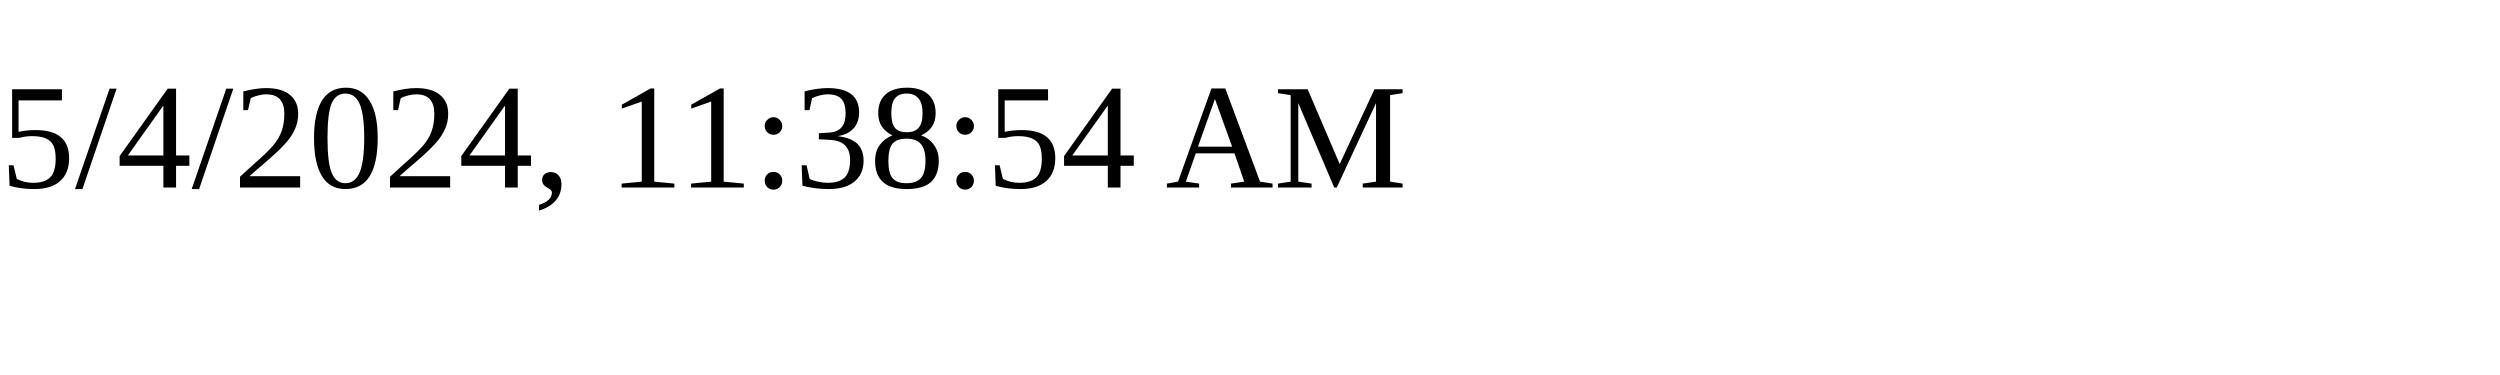
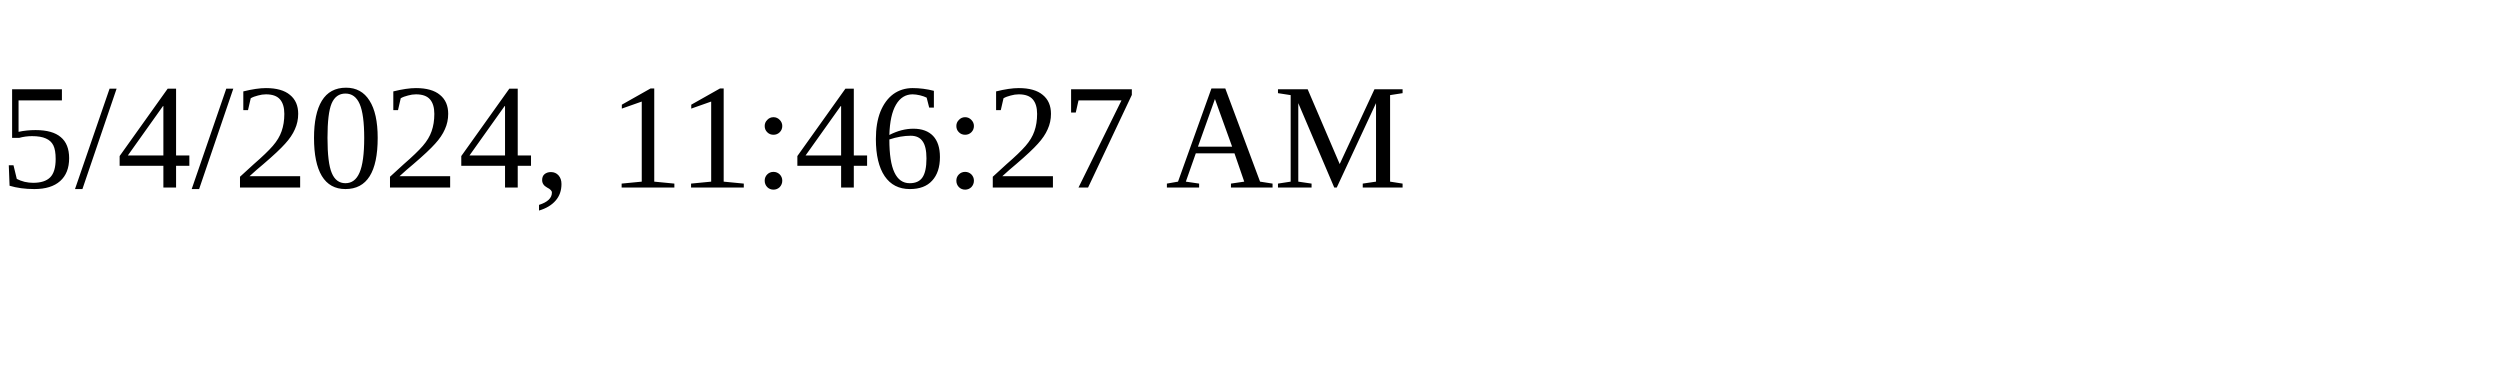
<svg xmlns="http://www.w3.org/2000/svg" height="30" width="200">
-   <text x="0" y="15">5/4/2024, 11:38:54 AM</text>
+   <text x="0" y="15">5/4/2024, 11:46:27 AM</text>
</svg>
